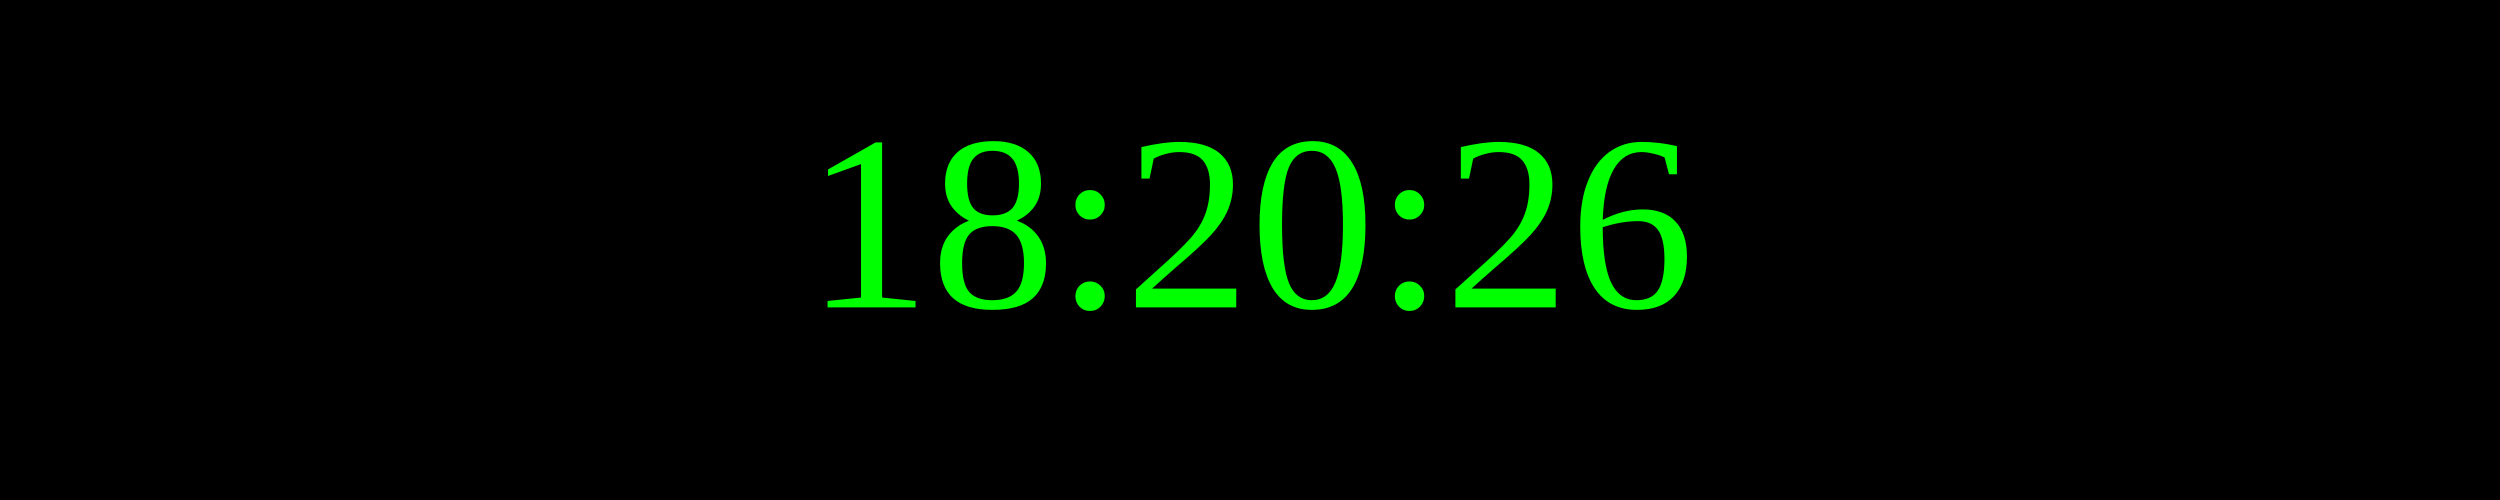
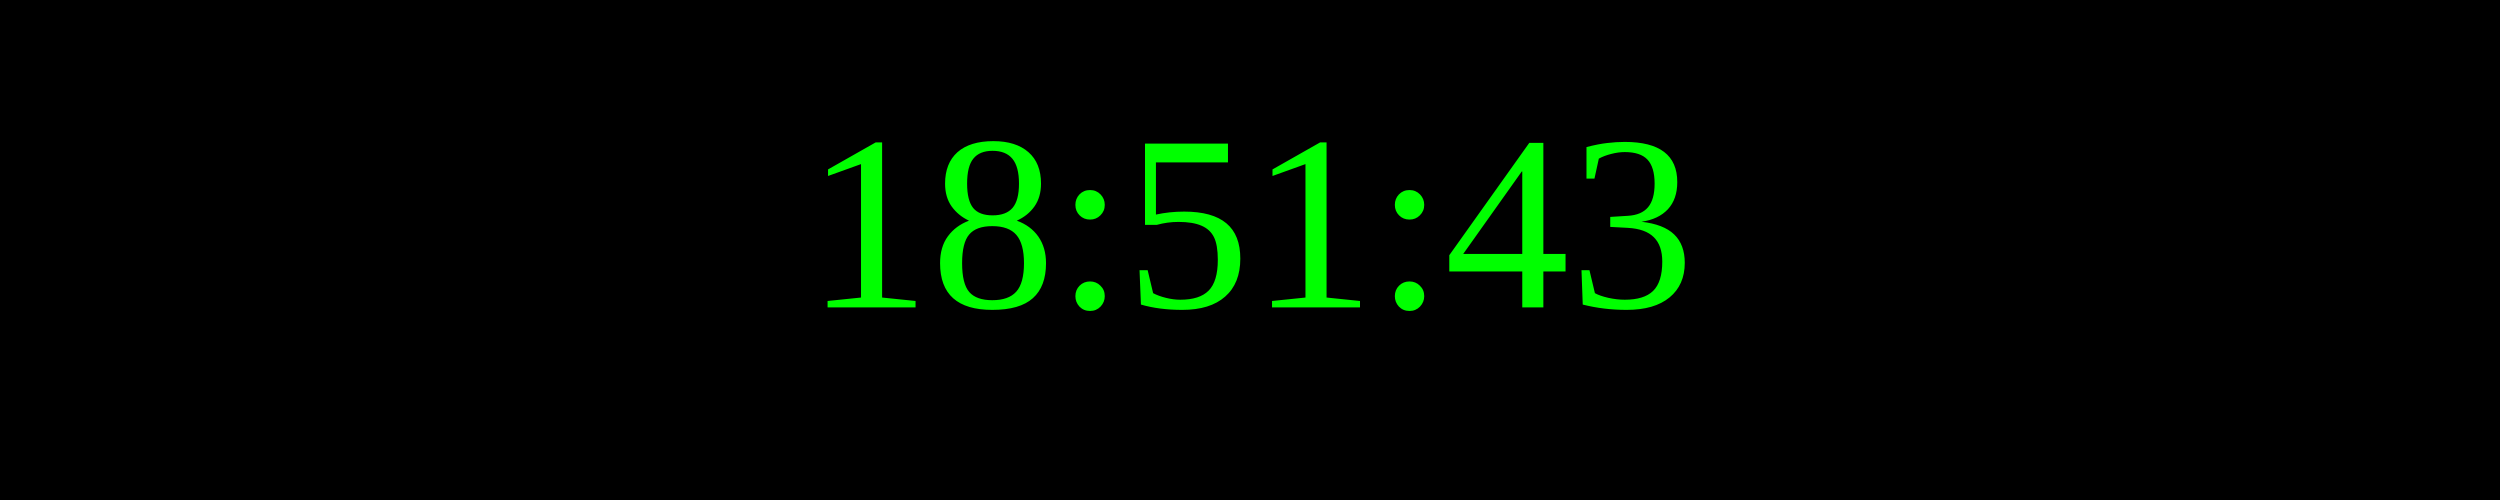
<svg xmlns="http://www.w3.org/2000/svg" width="250" height="50">
  <rect width="100%" height="100%" fill="black" />
  <text x="50%" y="50%" font-size="25" fill="lime" text-anchor="middle" dominant-baseline="middle">
- 18:20:26
+ 18:51:43
</text>
</svg>
